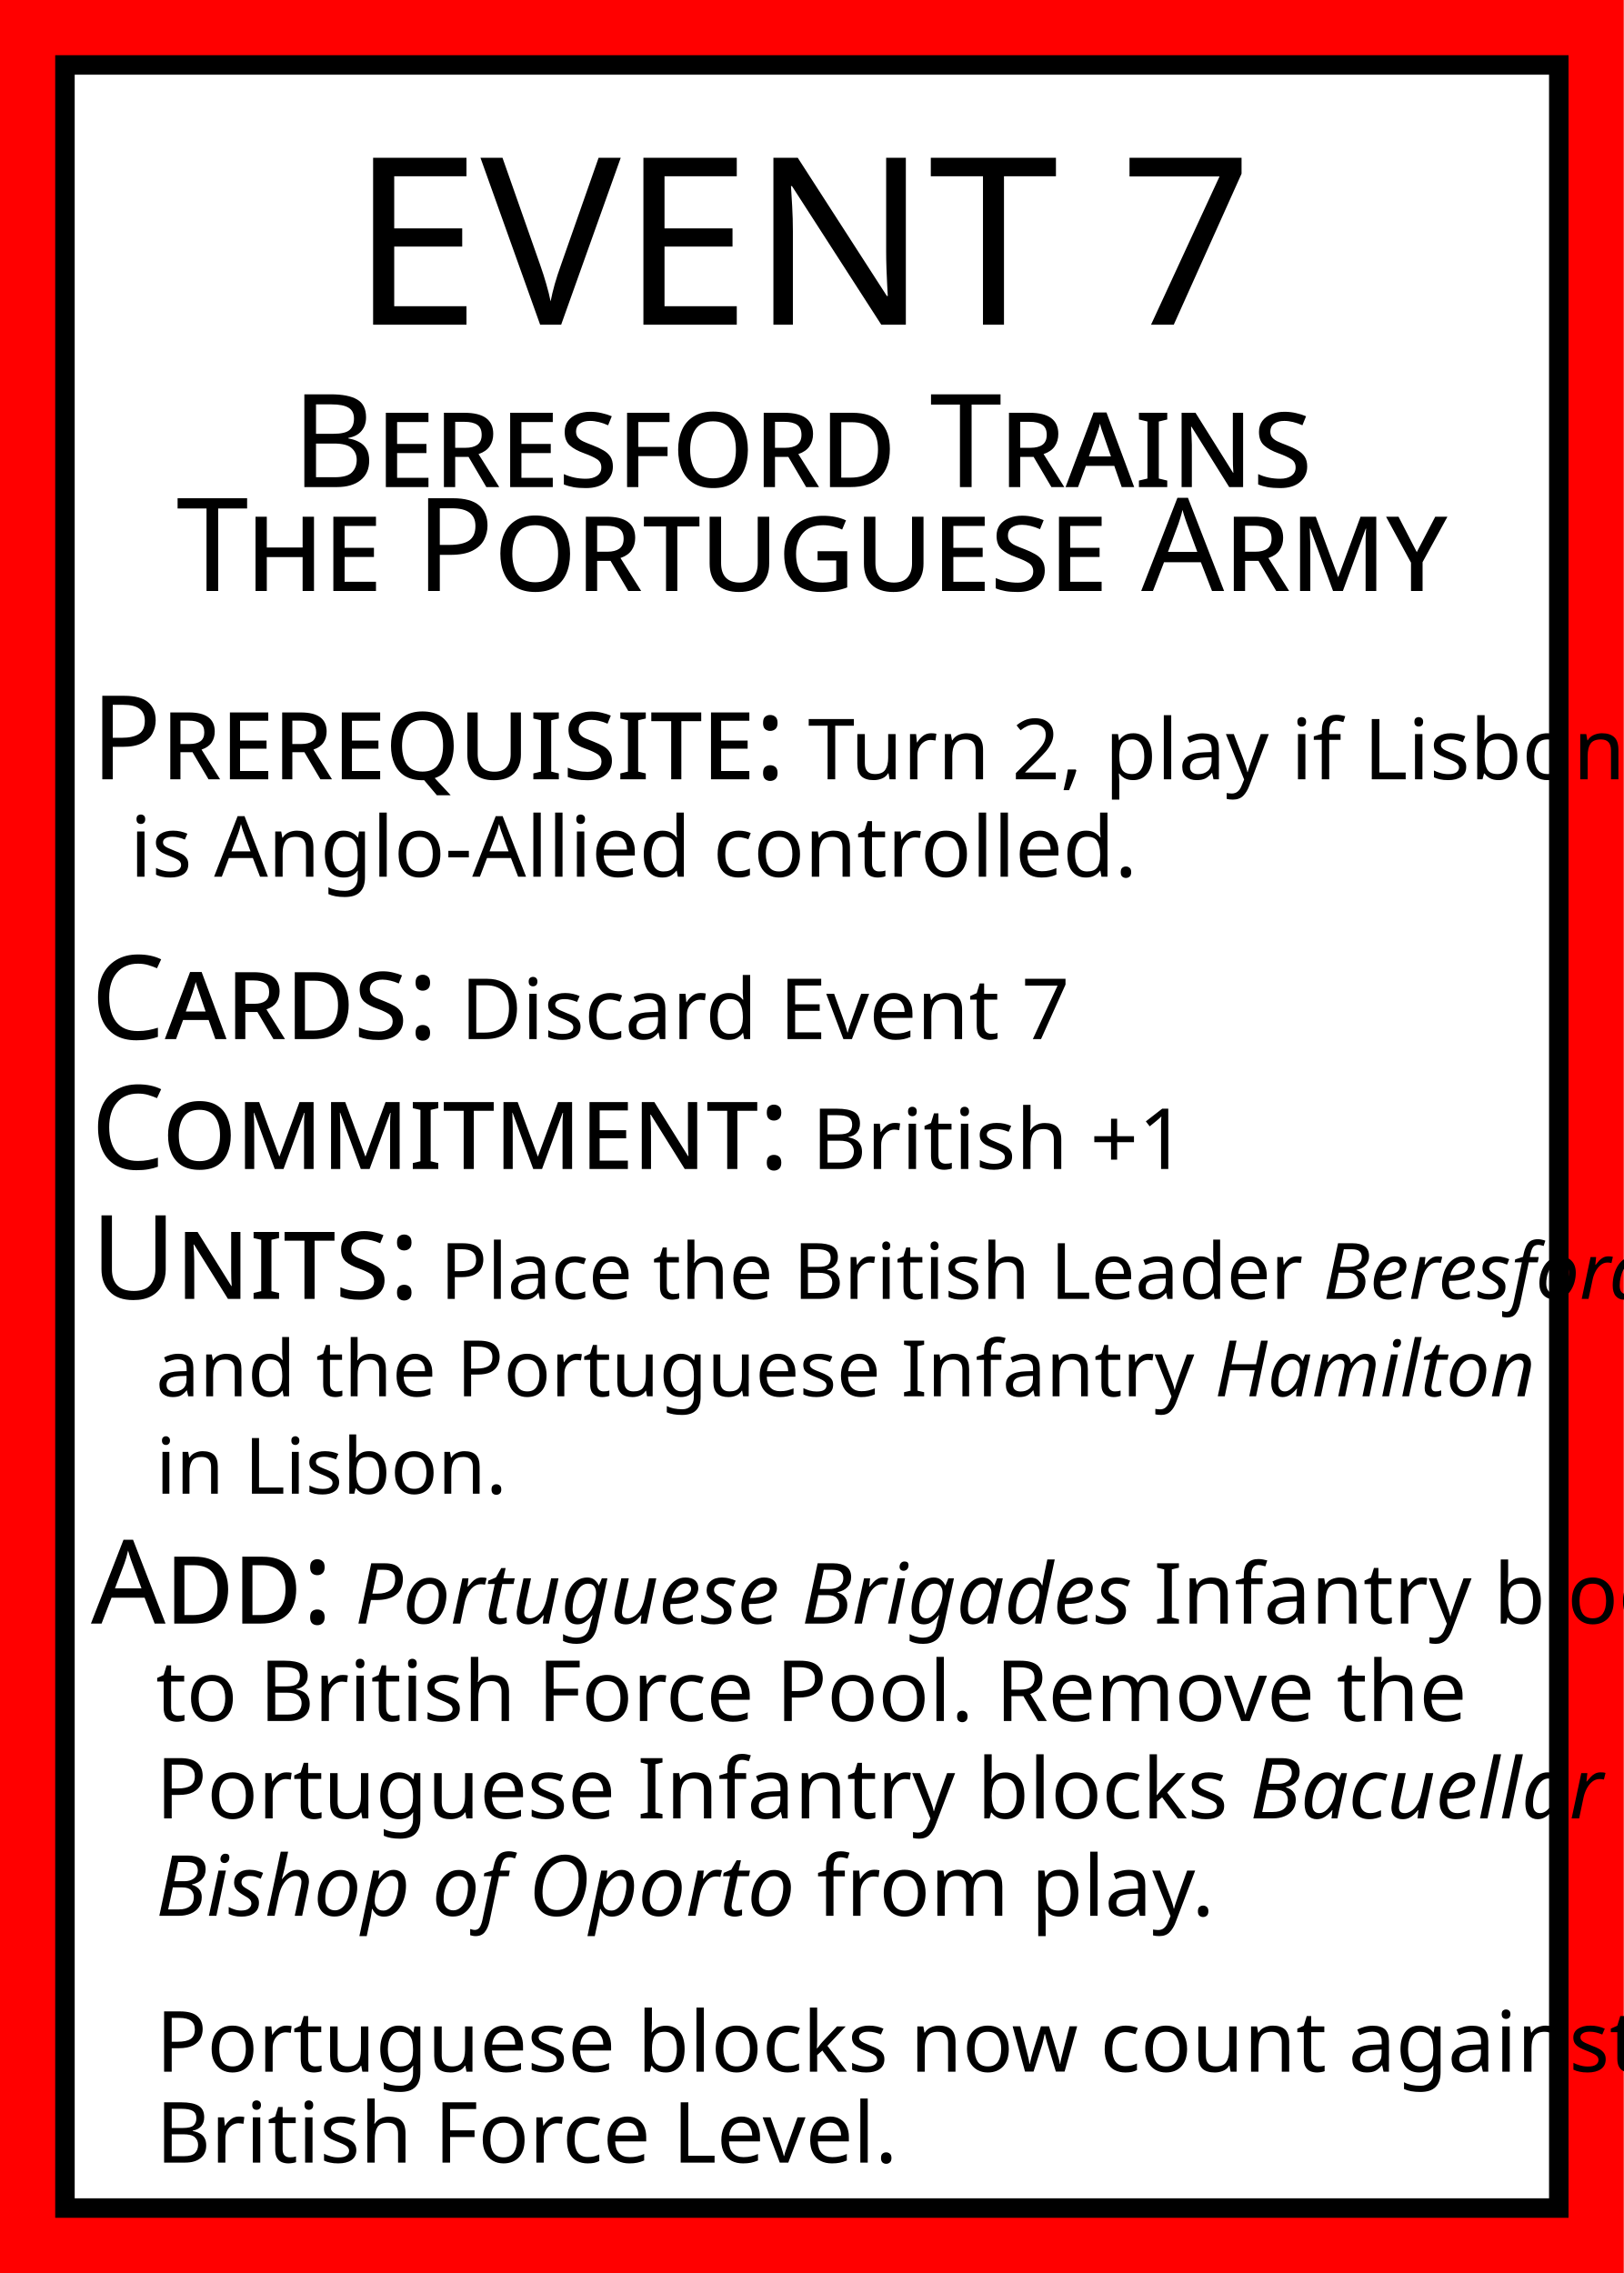
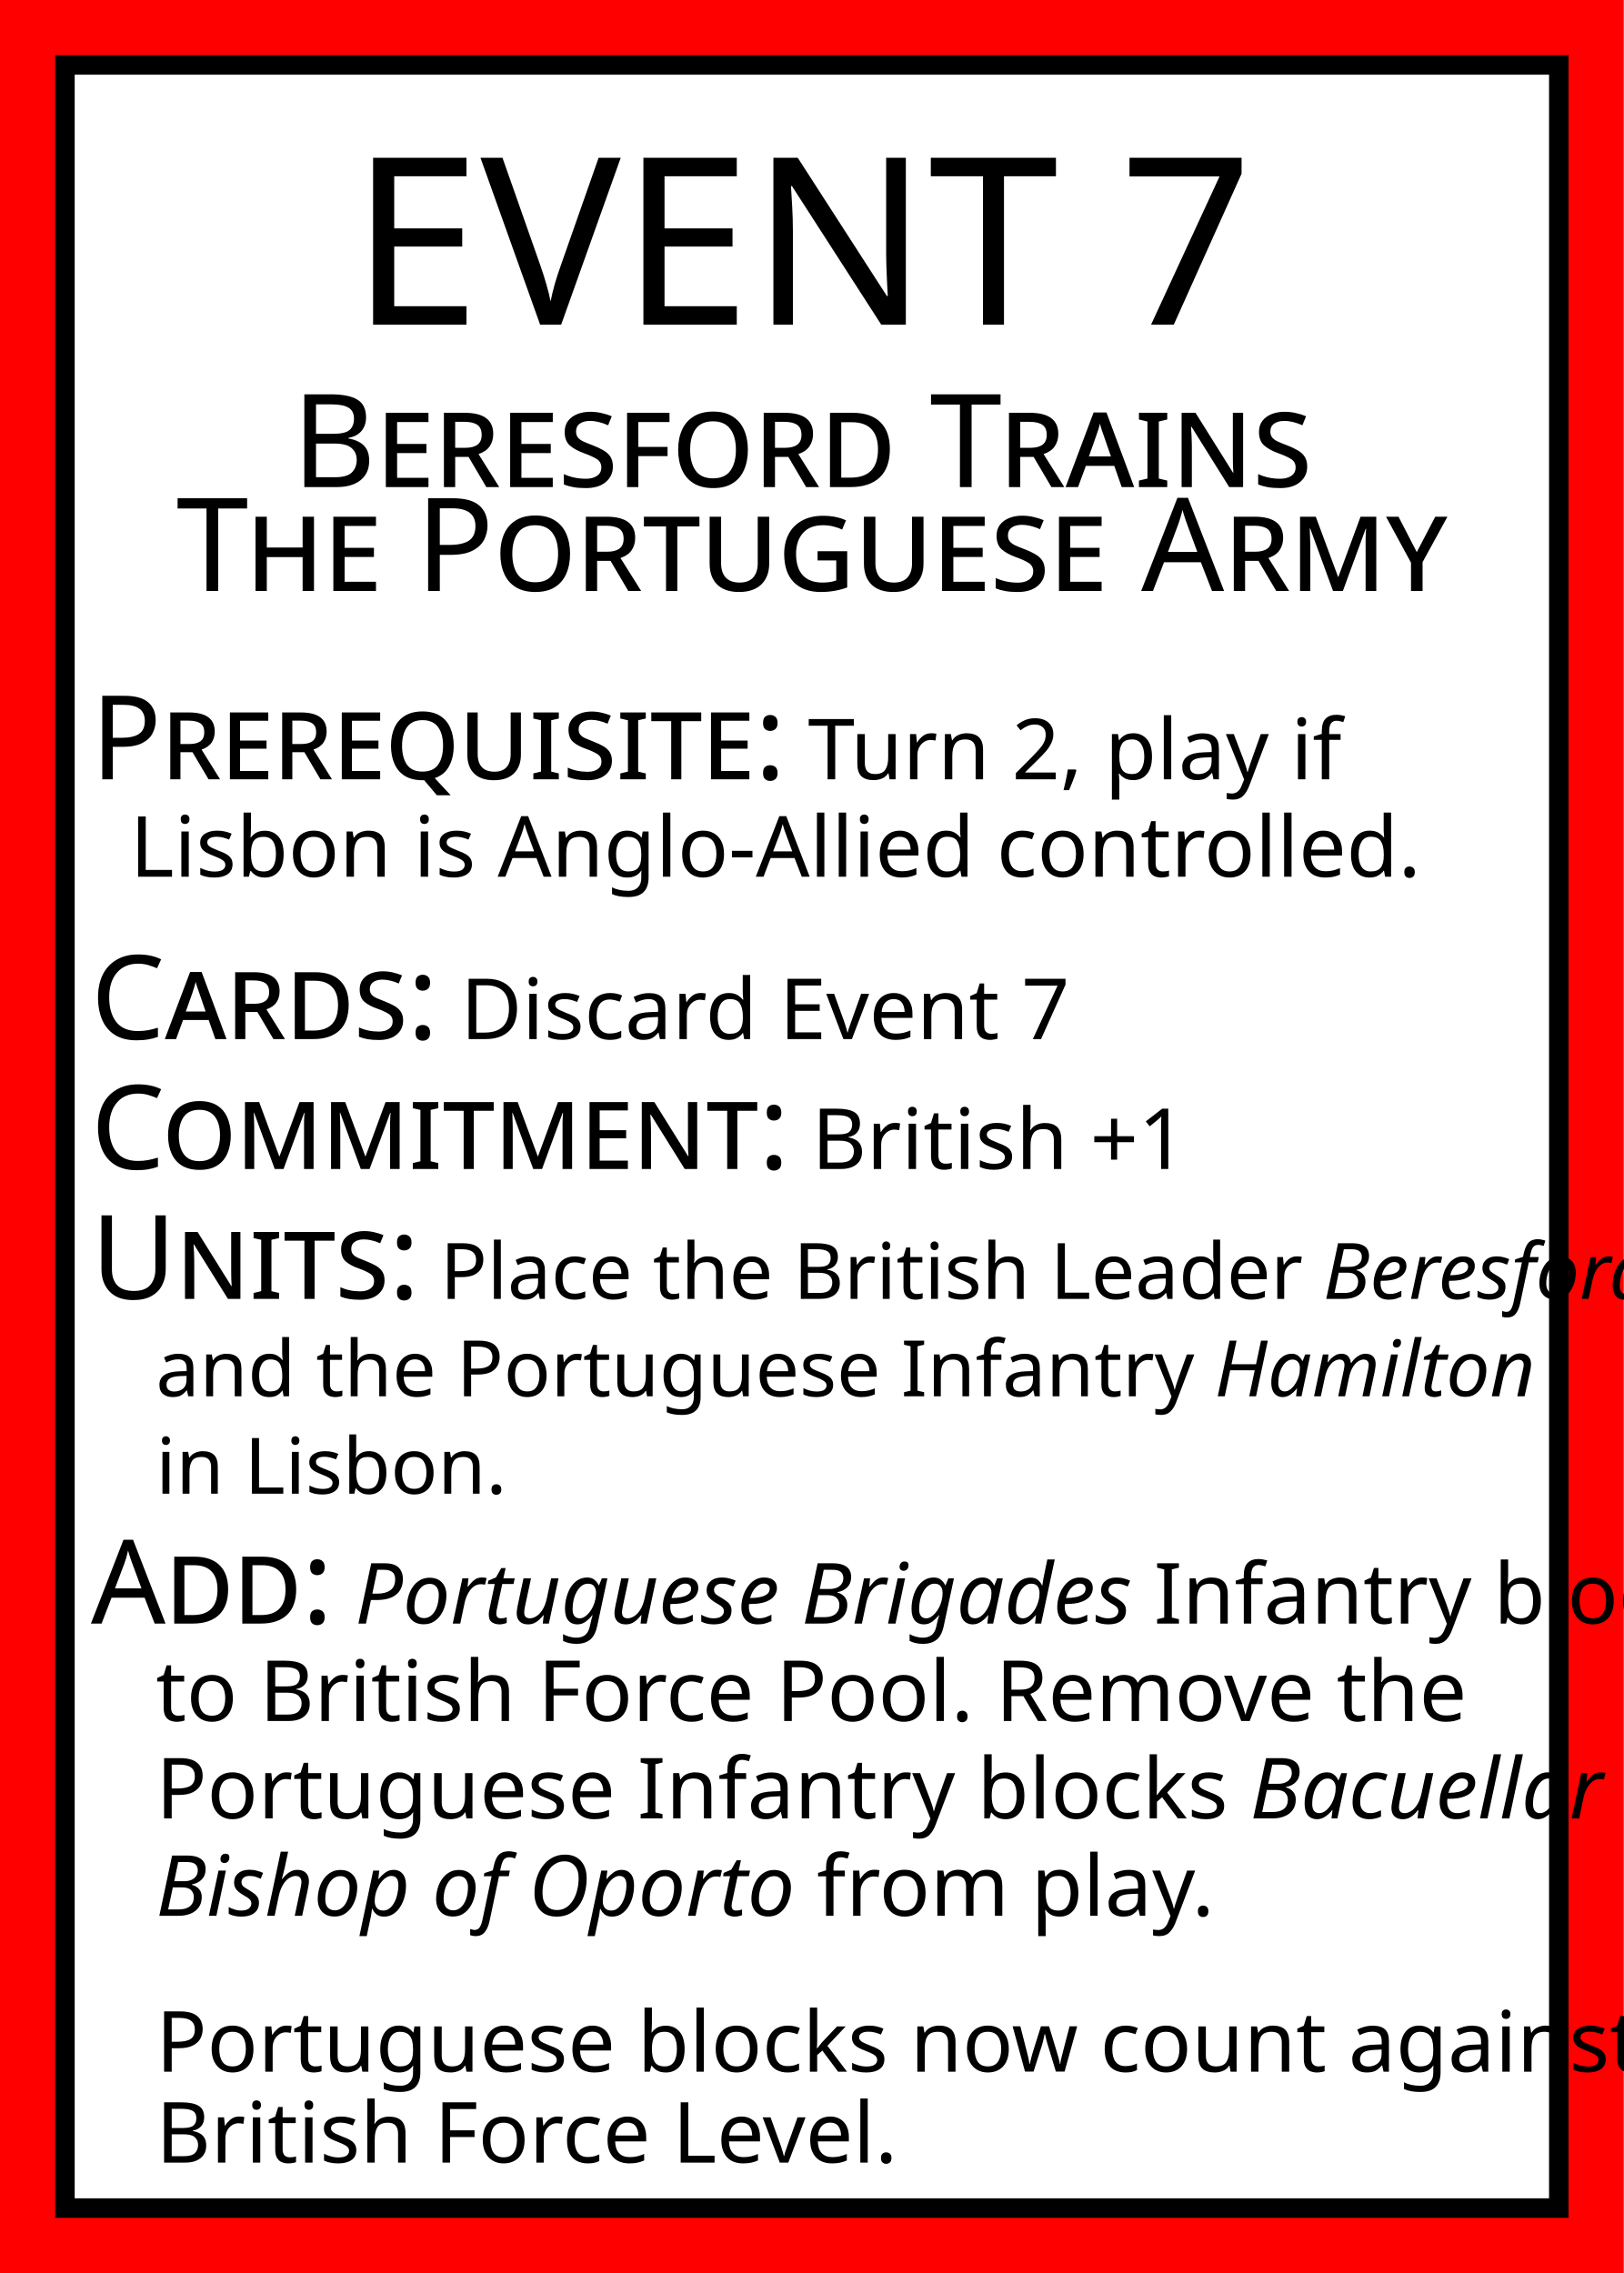
<svg xmlns="http://www.w3.org/2000/svg" width="250" height="350">
  <rect id="card_background" width="100%" height="100%" fill="red" />
  <rect id="white_background" x="10" y="10" width="230" height="330" fill="white" stroke="black" stroke-width="3" />
  <g id="title" text-anchor="middle" fill="black">
    <text font-family="Baskerville" x="125" y="50">
      <tspan font-size="36">EVENT 7</tspan>
      <tspan font-size="20" font-variant="small-caps" x="50%" dy="25">Beresford Trains</tspan>
      <tspan font-size="20" font-variant="small-caps" x="50%" dy="16">The Portuguese Army</tspan>
    </text>
  </g>
  <g id="text" font-family="Baskerville" fill="black">
    <text id="prerequisite" font-size="13" x="14" y="120">
      <tspan font-size="18" font-variant="small-caps">Prerequisite:</tspan>
-       <tspan>Turn 2, play if Lisbon</tspan>
-       <tspan x="20" dy="15">is Anglo-Allied controlled.</tspan>
+       <tspan>Turn 2, play if</tspan>
+       <tspan x="20" dy="15">Lisbon is Anglo-Allied controlled.</tspan>
    </text>
    <text id="cards" font-size="13" x="14" y="160">
      <tspan font-size="18" font-variant="small-caps">Cards:</tspan>
      <tspan>Discard Event 7</tspan>
    </text>
    <text id="commitment" font-size="13" x="14" y="180">
      <tspan font-size="18" font-variant="small-caps">Commitment:</tspan>
      <tspan>British +1</tspan>
    </text>
    <text id="units" font-size="12" x="14" y="200">
      <tspan font-size="18" font-variant="small-caps">Units:</tspan>
      <tspan>Place the British Leader</tspan>
      <tspan font-style="italic">Beresford</tspan>
      <tspan x="24" dy="15">and the Portuguese Infantry</tspan>
      <tspan font-style="italic">Hamilton</tspan>
      <tspan x="24" dy="15">in Lisbon.</tspan>
    </text>
    <text id="units" font-size="13" x="14" y="250">
      <tspan font-size="18" font-variant="small-caps">Add:</tspan>
      <tspan font-style="italic">Portuguese Brigades</tspan>
      <tspan>Infantry block</tspan>
      <tspan x="24" dy="15">to British Force Pool. Remove the</tspan>
      <tspan x="24" dy="15">Portuguese Infantry blocks</tspan>
      <tspan font-style="italic">Bacuellar</tspan>
      <tspan>and</tspan>
      <tspan x="24" dy="15" font-style="italic">Bishop of Oporto</tspan>
      <tspan>from play.</tspan>
      <tspan x="24" dy="24">Portuguese blocks now count against</tspan>
      <tspan x="24" dy="14">British Force Level.</tspan>
    </text>
  </g>
</svg>
